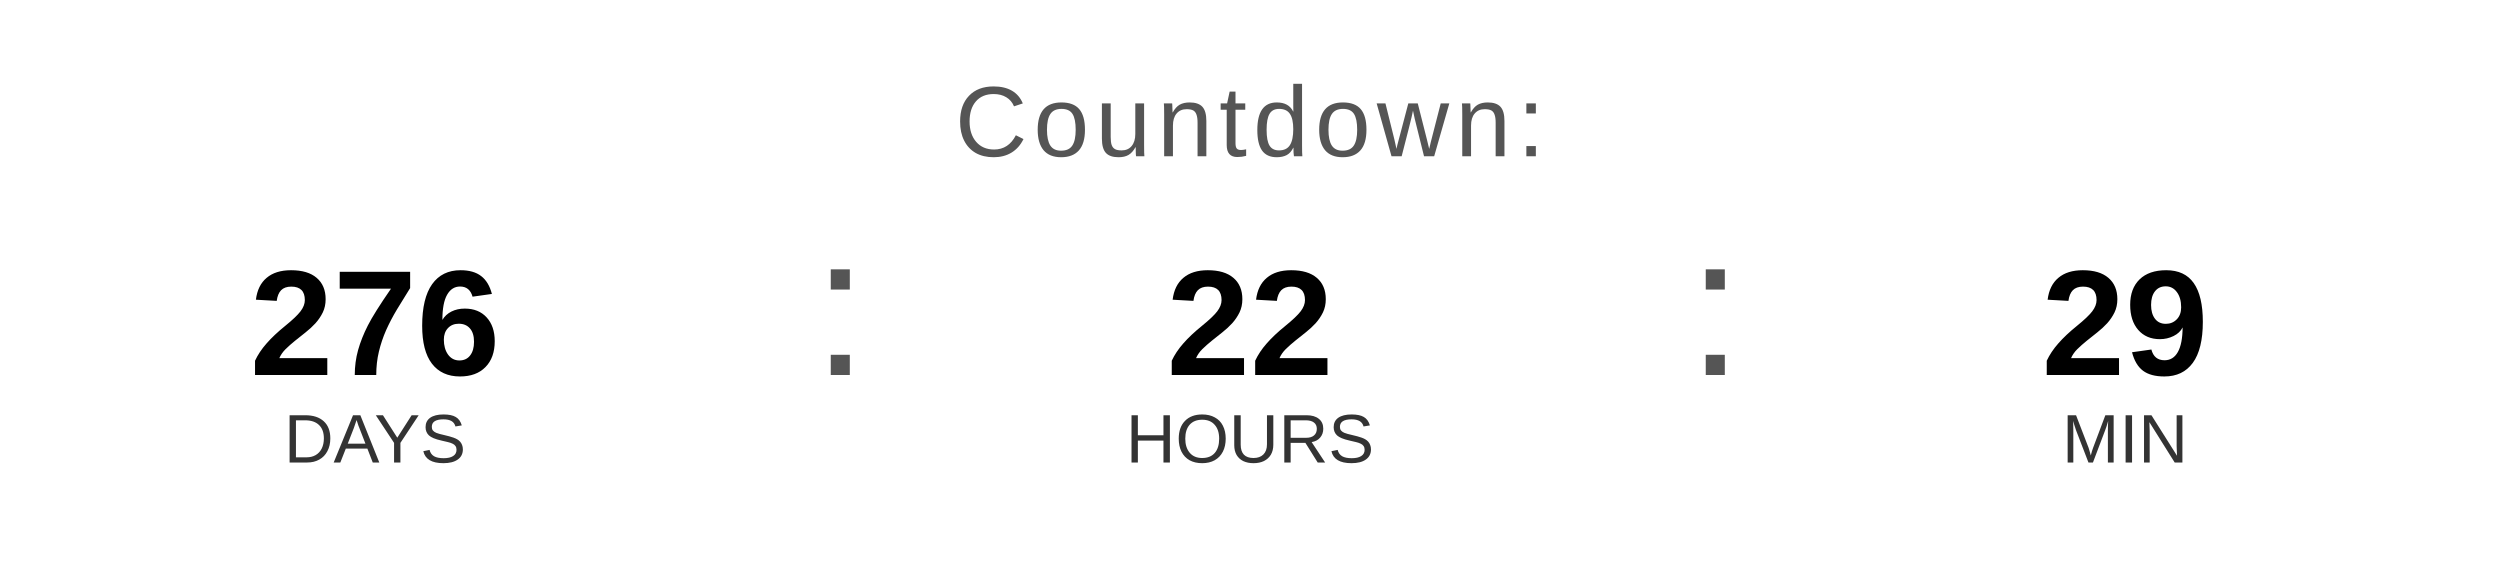
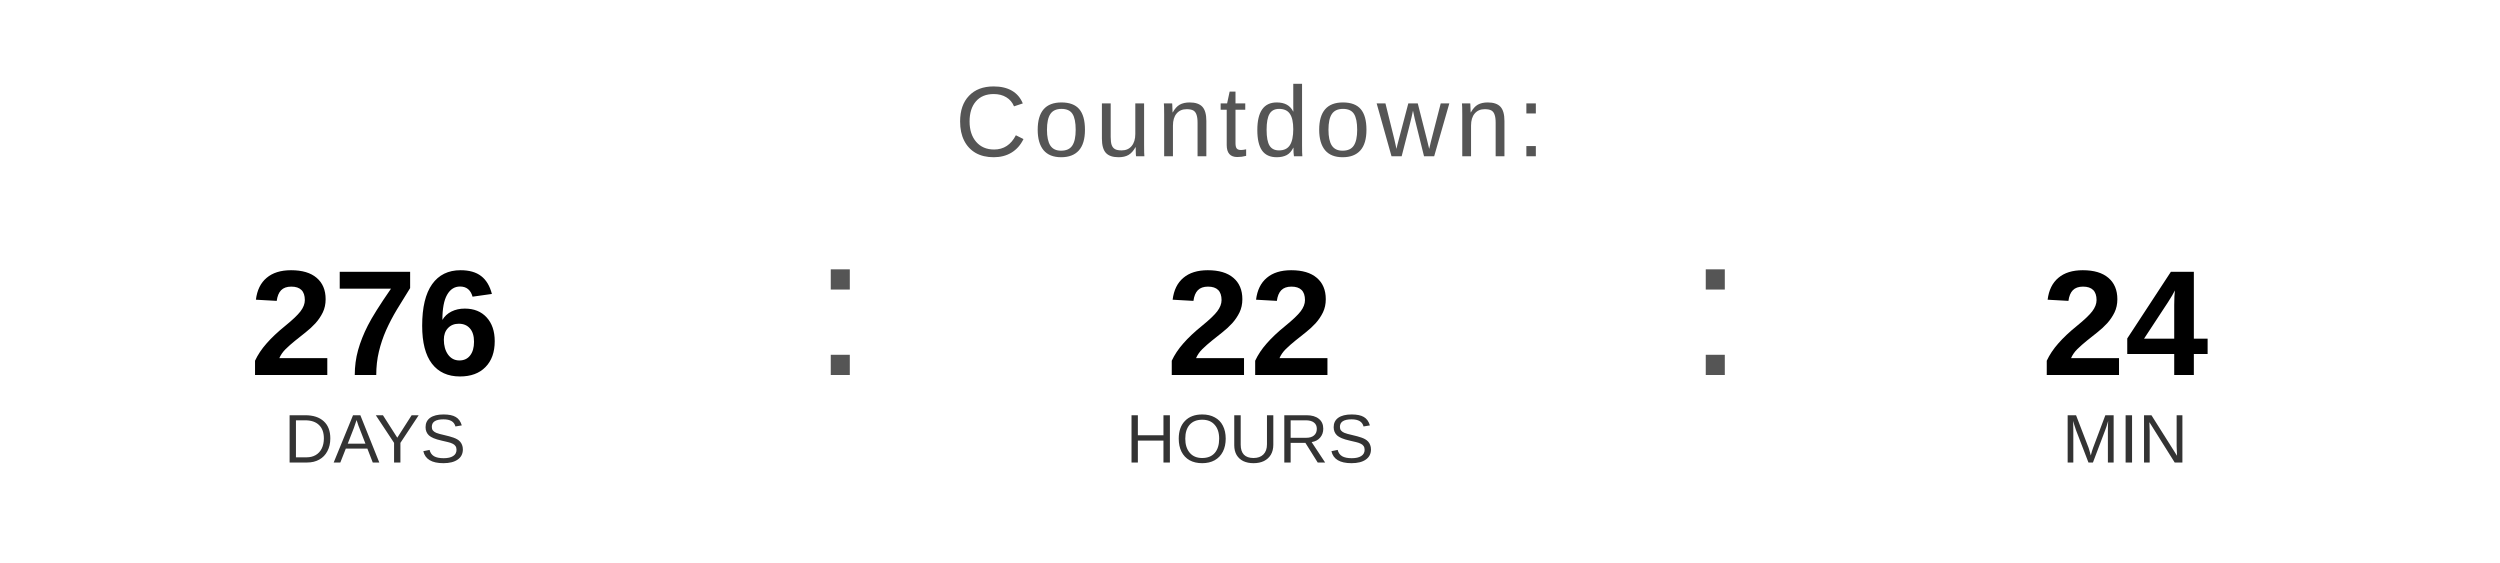
<svg xmlns="http://www.w3.org/2000/svg" width="400" height="90" viewBox="0 0 400 90">
  <text x="200" y="25" font-family="Arial, Helvetica, sans-serif" font-size="16" fill="#555555" text-anchor="middle" letter-spacing="1">
    Countdown:
  </text>
  <text x="60" y="60" font-family="Arial, Helvetica, sans-serif" font-size="24" font-weight="bold" fill="#000000" text-anchor="middle">276</text>
  <text x="60" y="74" font-family="Arial, Helvetica, sans-serif" font-size="11" fill="#333333" text-anchor="middle">DAYS</text>
  <text x="130" y="60" font-family="Arial, sans-serif" font-size="32" fill="#555555">:</text>
  <text x="200" y="60" font-family="Arial, Helvetica, sans-serif" font-size="24" font-weight="bold" fill="#000000" text-anchor="middle">22</text>
  <text x="200" y="74" font-family="Arial, Helvetica, sans-serif" font-size="11" fill="#333333" text-anchor="middle">HOURS</text>
  <text x="270" y="60" font-family="Arial, sans-serif" font-size="32" fill="#555555">:</text>
-   <text x="340" y="60" font-family="Arial, Helvetica, sans-serif" font-size="24" font-weight="bold" fill="#000000" text-anchor="middle">29</text>
+   <text x="340" y="60" font-family="Arial, Helvetica, sans-serif" font-size="24" font-weight="bold" fill="#000000" text-anchor="middle">24</text>
  <text x="340" y="74" font-family="Arial, Helvetica, sans-serif" font-size="11" fill="#333333" text-anchor="middle">MIN</text>
</svg>
